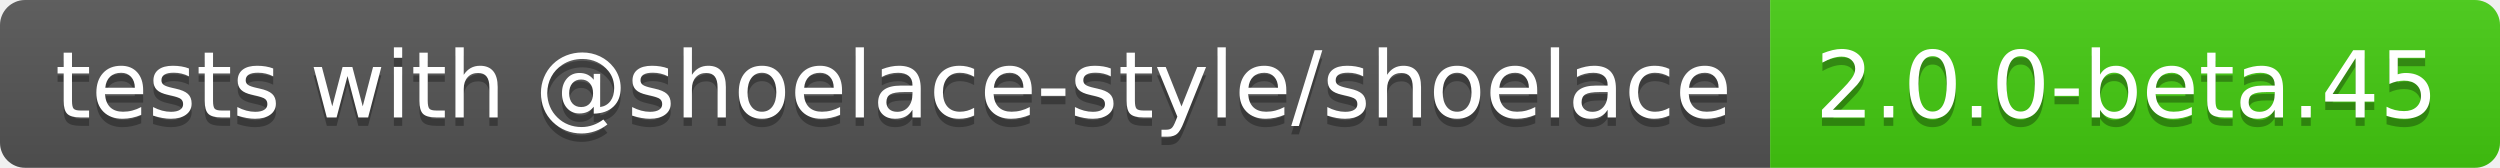
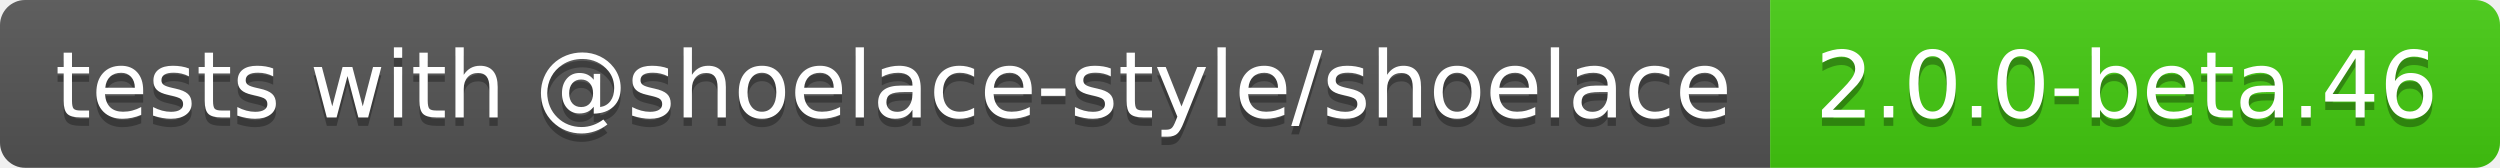
- <svg xmlns="http://www.w3.org/2000/svg" width="298" height="20" role="img" aria-label="tests with @shoelace-style/shoelace: 2.0.0-beta.45">
+ <svg xmlns="http://www.w3.org/2000/svg" width="298" height="20" role="img" aria-label="tests with @shoelace-style/shoelace: 2.0.0-beta.46">
  <linearGradient id="s" x2="0" y2="100%">
    <stop offset="0" stop-color="#bbb" stop-opacity=".1" />
    <stop offset="1" stop-opacity=".1" />
  </linearGradient>
  <clipPath id="r">
    <rect width="298" height="20" rx="3" fill="#fff" />
  </clipPath>
  <g clip-path="url(#r)">
    <rect width="211" height="20" fill="#555" />
    <rect x="211" width="87" height="20" fill="#4c1" />
    <rect width="298" height="20" fill="url(#s)" />
  </g>
  <g fill="#fff" text-anchor="middle" font-family="Verdana,Geneva,DejaVu Sans,sans-serif" text-rendering="geometricPrecision" font-size="110">
    <text aria-hidden="true" x="1065" y="150" fill="#010101" fill-opacity=".3" transform="scale(.1)" textLength="2010">tests with @shoelace-style/shoelace</text>
    <text x="1065" y="140" transform="scale(.1)" fill="#fff" textLength="2010">tests with @shoelace-style/shoelace</text>
-     <text aria-hidden="true" x="2535" y="150" fill="#010101" fill-opacity=".3" transform="scale(.1)" textLength="770">2.0.0-beta.45</text>
-     <text x="2535" y="140" transform="scale(.1)" fill="#fff" textLength="770">2.0.0-beta.45</text>
+     <text aria-hidden="true" x="2535" y="150" fill="#010101" fill-opacity=".3" transform="scale(.1)" textLength="770">2.0.0-beta.46</text>
+     <text x="2535" y="140" transform="scale(.1)" fill="#fff" textLength="770">2.0.0-beta.46</text>
  </g>
</svg>
